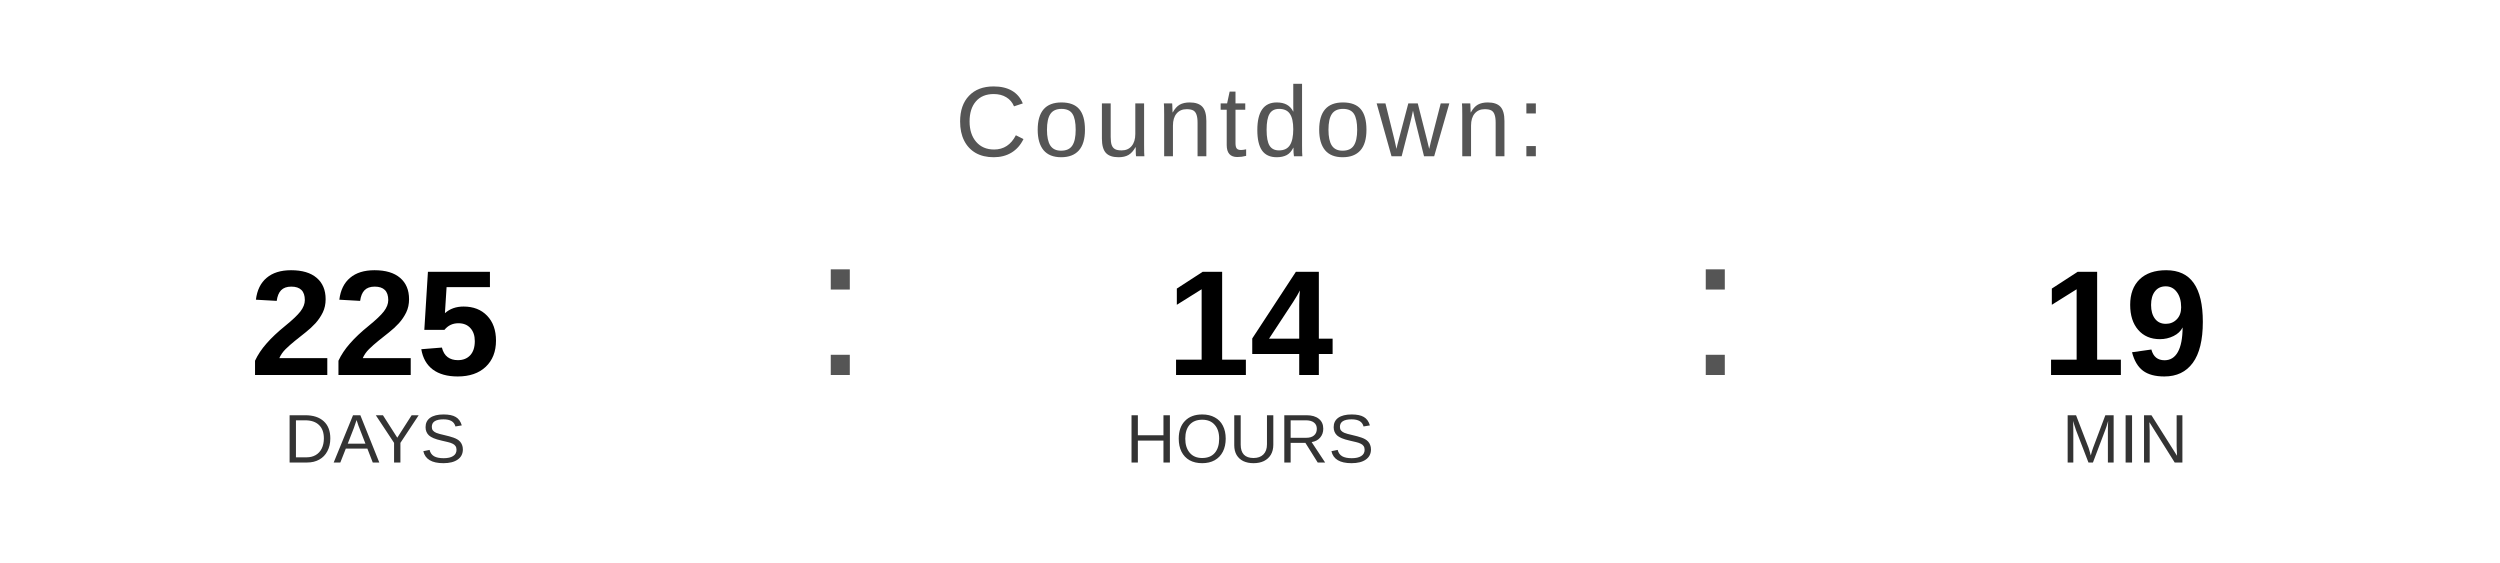
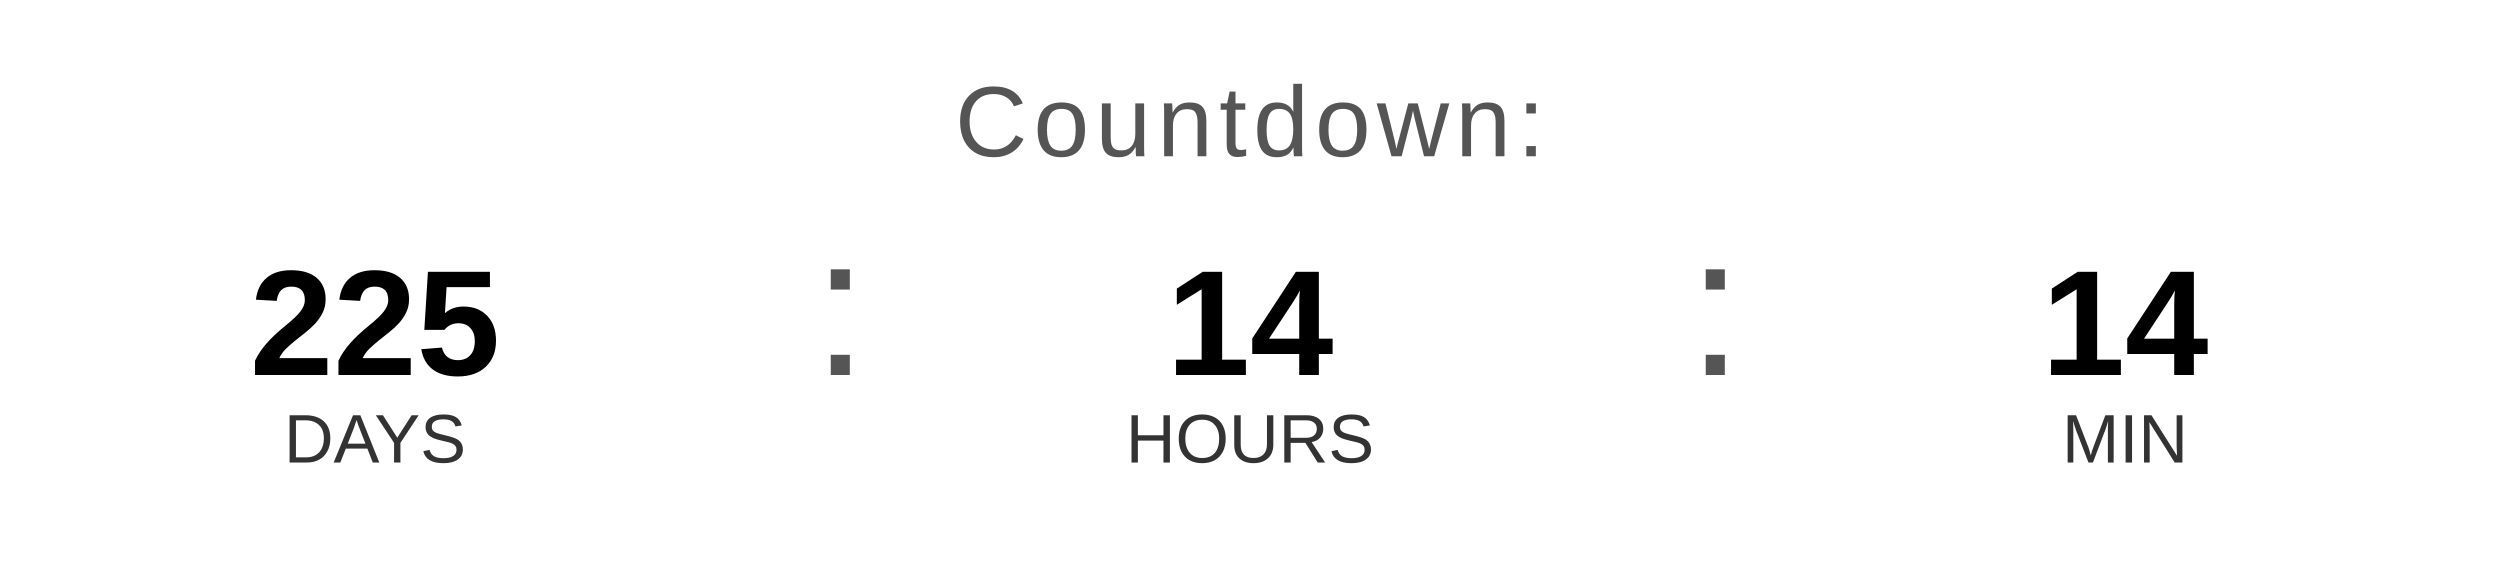
<svg xmlns="http://www.w3.org/2000/svg" width="400" height="90" viewBox="0 0 400 90">
  <text x="200" y="25" font-family="Arial, Helvetica, sans-serif" font-size="16" fill="#555555" text-anchor="middle" letter-spacing="1">
    Countdown:
  </text>
  <text x="60" y="60" font-family="Arial, Helvetica, sans-serif" font-size="24" font-weight="bold" fill="#000000" text-anchor="middle">225</text>
  <text x="60" y="74" font-family="Arial, Helvetica, sans-serif" font-size="11" fill="#333333" text-anchor="middle">DAYS</text>
  <text x="130" y="60" font-family="Arial, sans-serif" font-size="32" fill="#555555">:</text>
  <text x="200" y="60" font-family="Arial, Helvetica, sans-serif" font-size="24" font-weight="bold" fill="#000000" text-anchor="middle">14</text>
  <text x="200" y="74" font-family="Arial, Helvetica, sans-serif" font-size="11" fill="#333333" text-anchor="middle">HOURS</text>
  <text x="270" y="60" font-family="Arial, sans-serif" font-size="32" fill="#555555">:</text>
-   <text x="340" y="60" font-family="Arial, Helvetica, sans-serif" font-size="24" font-weight="bold" fill="#000000" text-anchor="middle">19</text>
+   <text x="340" y="60" font-family="Arial, Helvetica, sans-serif" font-size="24" font-weight="bold" fill="#000000" text-anchor="middle">14</text>
  <text x="340" y="74" font-family="Arial, Helvetica, sans-serif" font-size="11" fill="#333333" text-anchor="middle">MIN</text>
</svg>
